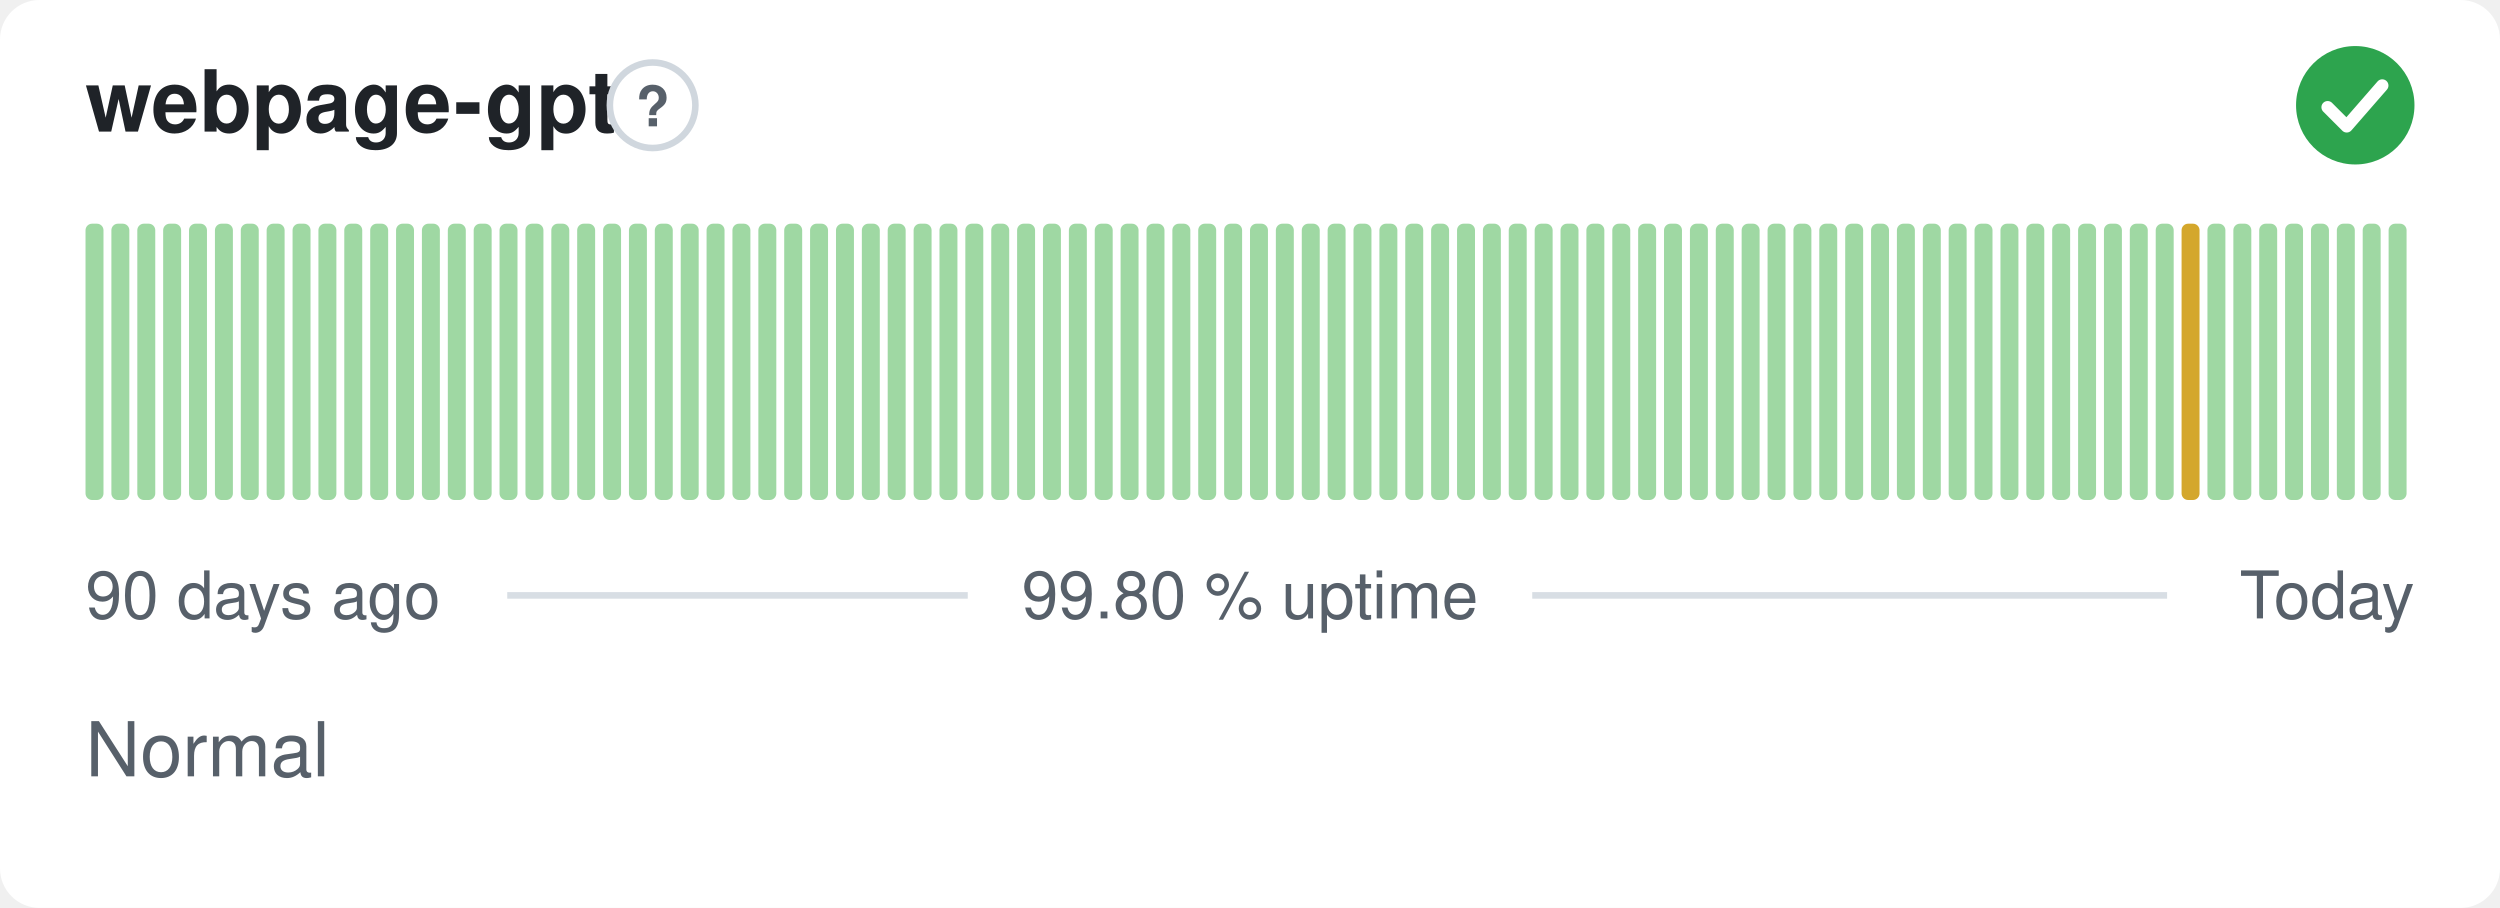
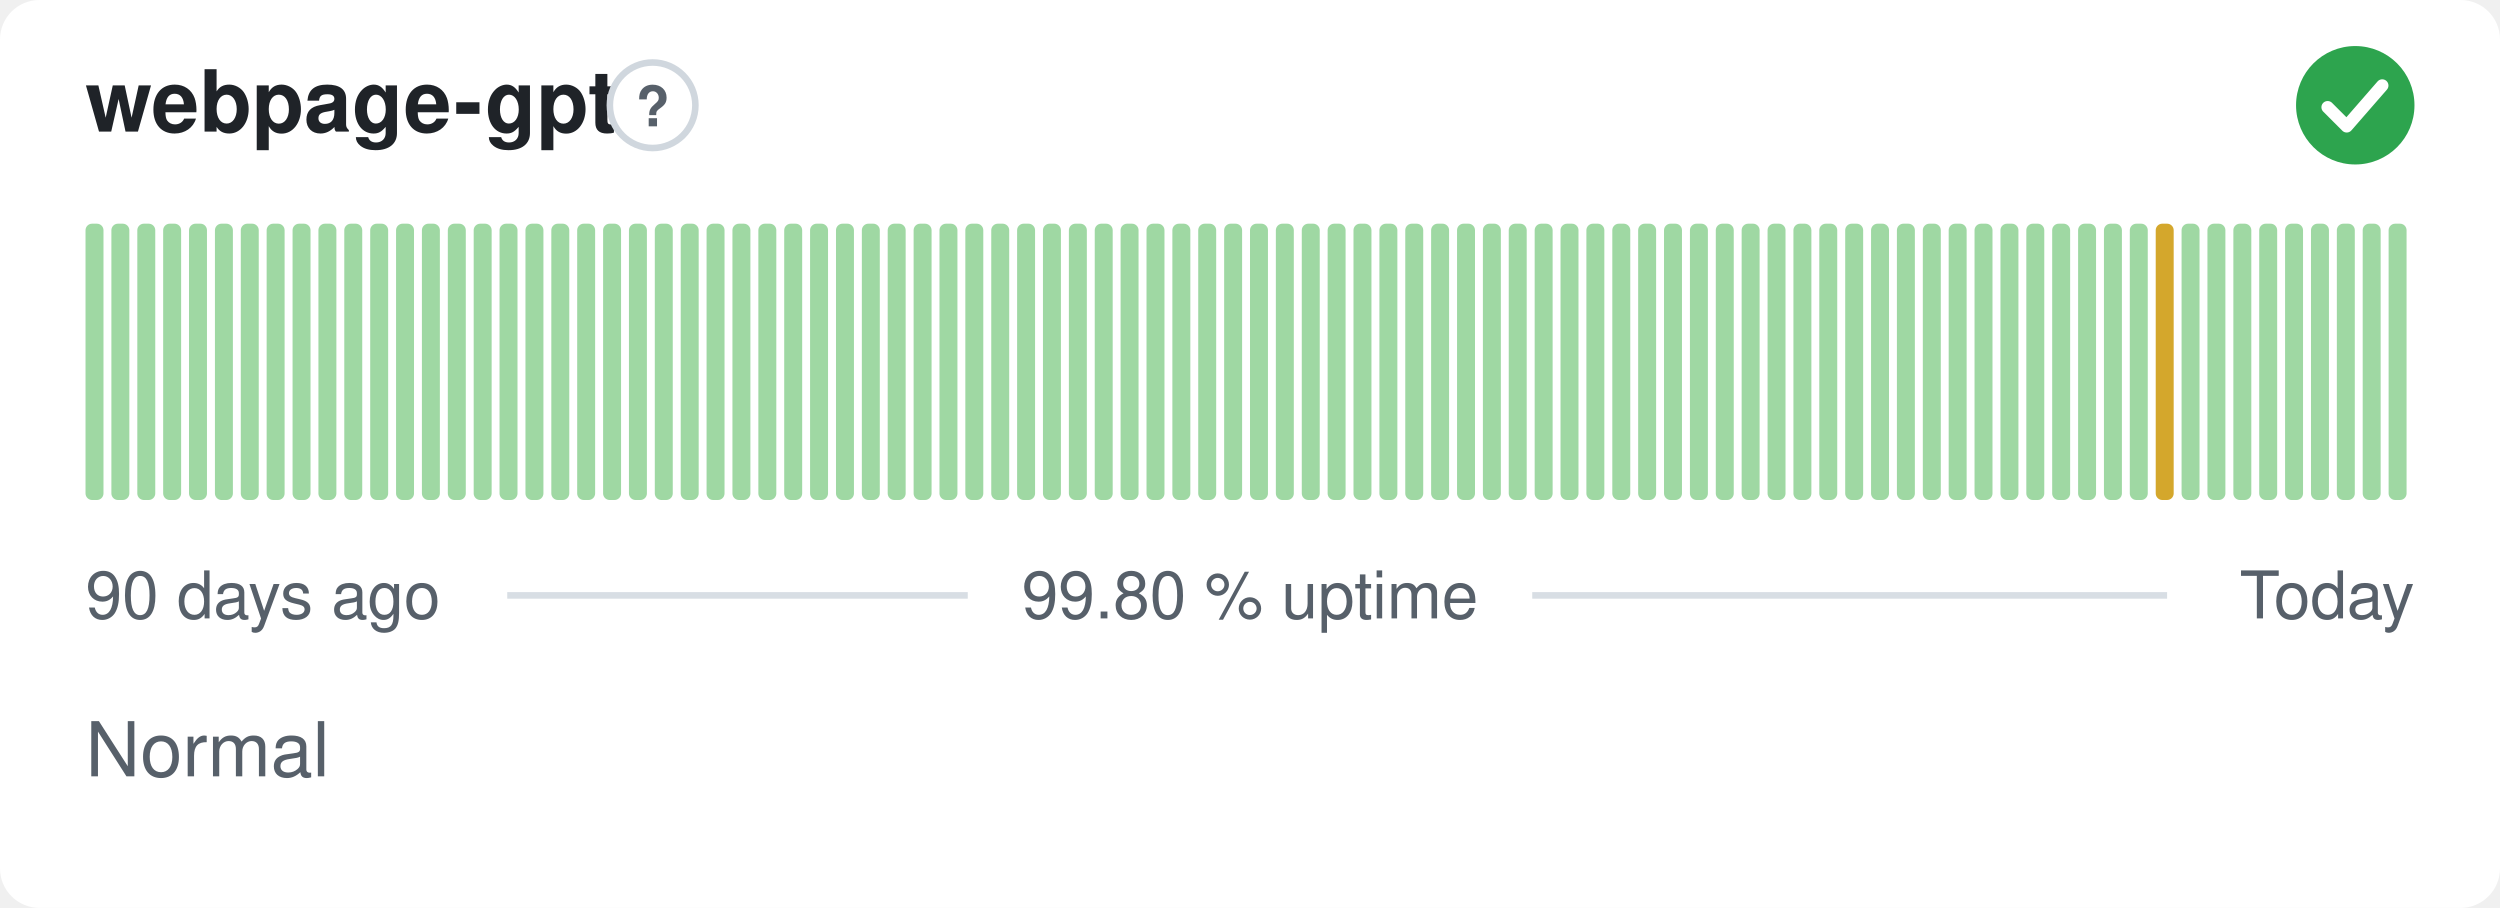
<svg xmlns="http://www.w3.org/2000/svg" width="380" height="138" viewBox="0 0 380 138" role="img" aria-label="webpage-gpt: Normal, 99.80 % uptime over the last 90 days" font-family="-apple-system,BlinkMacSystemFont,'Segoe UI',Helvetica,Arial,sans-serif">
  <style>
    @media (prefers-color-scheme: dark) {
      .bg { fill: #0d1117 }
      .title { fill: #e6edf3 }
      .muted { fill: #8b949e }
      .hint { stroke: #30363d }
      .rule { stroke: #30363d }
      .nodata { fill: #21262d }
    }
  </style>
  <rect class="bg" width="380" height="138" rx="6" fill="#ffffff" />
  <text class="title" x="13" y="20" font-size="13" font-weight="600" fill="#1f2328">webpage-gpt</text>
  <circle class="hint" cx="99.2" cy="16" r="6.5" fill="none" stroke="#d0d7de" stroke-width="1" />
  <text class="muted" x="99.2" y="19.2" text-anchor="middle" font-size="8.5" font-weight="700" fill="#57606a">?</text>
  <circle cx="358" cy="16" r="9" fill="#2da44e" />
  <path d="M353.80 16.30l2.90 2.90 5.40 -6.20" fill="none" stroke="#fff" stroke-width="1.89" stroke-linecap="round" stroke-linejoin="round" />
  <rect x="13.00" y="34.00" width="2.73" height="42.00" rx="1" fill="#9fd8a3" />
  <rect x="16.93" y="34.00" width="2.73" height="42.00" rx="1" fill="#9fd8a3" />
  <rect x="20.87" y="34.00" width="2.73" height="42.00" rx="1" fill="#9fd8a3" />
  <rect x="24.80" y="34.00" width="2.73" height="42.00" rx="1" fill="#9fd8a3" />
  <rect x="28.73" y="34.00" width="2.73" height="42.00" rx="1" fill="#9fd8a3" />
  <rect x="32.67" y="34.00" width="2.73" height="42.00" rx="1" fill="#9fd8a3" />
  <rect x="36.60" y="34.00" width="2.73" height="42.00" rx="1" fill="#9fd8a3" />
  <rect x="40.53" y="34.00" width="2.73" height="42.00" rx="1" fill="#9fd8a3" />
  <rect x="44.47" y="34.00" width="2.73" height="42.00" rx="1" fill="#9fd8a3" />
  <rect x="48.40" y="34.00" width="2.73" height="42.00" rx="1" fill="#9fd8a3" />
  <rect x="52.33" y="34.00" width="2.73" height="42.00" rx="1" fill="#9fd8a3" />
  <rect x="56.27" y="34.00" width="2.73" height="42.00" rx="1" fill="#9fd8a3" />
  <rect x="60.20" y="34.00" width="2.73" height="42.00" rx="1" fill="#9fd8a3" />
  <rect x="64.13" y="34.00" width="2.73" height="42.00" rx="1" fill="#9fd8a3" />
  <rect x="68.07" y="34.00" width="2.73" height="42.00" rx="1" fill="#9fd8a3" />
  <rect x="72.00" y="34.00" width="2.73" height="42.00" rx="1" fill="#9fd8a3" />
  <rect x="75.93" y="34.00" width="2.73" height="42.00" rx="1" fill="#9fd8a3" />
  <rect x="79.87" y="34.00" width="2.73" height="42.00" rx="1" fill="#9fd8a3" />
  <rect x="83.80" y="34.00" width="2.73" height="42.00" rx="1" fill="#9fd8a3" />
  <rect x="87.73" y="34.00" width="2.73" height="42.00" rx="1" fill="#9fd8a3" />
  <rect x="91.67" y="34.00" width="2.73" height="42.00" rx="1" fill="#9fd8a3" />
  <rect x="95.60" y="34.00" width="2.73" height="42.00" rx="1" fill="#9fd8a3" />
  <rect x="99.53" y="34.00" width="2.73" height="42.00" rx="1" fill="#9fd8a3" />
  <rect x="103.47" y="34.00" width="2.73" height="42.00" rx="1" fill="#9fd8a3" />
  <rect x="107.40" y="34.00" width="2.73" height="42.00" rx="1" fill="#9fd8a3" />
  <rect x="111.33" y="34.00" width="2.73" height="42.00" rx="1" fill="#9fd8a3" />
  <rect x="115.27" y="34.00" width="2.73" height="42.00" rx="1" fill="#9fd8a3" />
  <rect x="119.20" y="34.00" width="2.73" height="42.00" rx="1" fill="#9fd8a3" />
  <rect x="123.13" y="34.00" width="2.73" height="42.00" rx="1" fill="#9fd8a3" />
  <rect x="127.07" y="34.00" width="2.73" height="42.00" rx="1" fill="#9fd8a3" />
  <rect x="131.00" y="34.00" width="2.73" height="42.00" rx="1" fill="#9fd8a3" />
  <rect x="134.93" y="34.00" width="2.73" height="42.00" rx="1" fill="#9fd8a3" />
  <rect x="138.87" y="34.00" width="2.73" height="42.00" rx="1" fill="#9fd8a3" />
  <rect x="142.80" y="34.00" width="2.73" height="42.00" rx="1" fill="#9fd8a3" />
  <rect x="146.73" y="34.00" width="2.73" height="42.00" rx="1" fill="#9fd8a3" />
  <rect x="150.67" y="34.00" width="2.73" height="42.00" rx="1" fill="#9fd8a3" />
  <rect x="154.60" y="34.00" width="2.73" height="42.00" rx="1" fill="#9fd8a3" />
  <rect x="158.53" y="34.00" width="2.73" height="42.00" rx="1" fill="#9fd8a3" />
  <rect x="162.47" y="34.00" width="2.73" height="42.00" rx="1" fill="#9fd8a3" />
  <rect x="166.40" y="34.00" width="2.73" height="42.00" rx="1" fill="#9fd8a3" />
  <rect x="170.33" y="34.00" width="2.73" height="42.00" rx="1" fill="#9fd8a3" />
  <rect x="174.27" y="34.00" width="2.73" height="42.00" rx="1" fill="#9fd8a3" />
  <rect x="178.20" y="34.00" width="2.73" height="42.00" rx="1" fill="#9fd8a3" />
  <rect x="182.13" y="34.00" width="2.73" height="42.00" rx="1" fill="#9fd8a3" />
  <rect x="186.07" y="34.00" width="2.73" height="42.00" rx="1" fill="#9fd8a3" />
  <rect x="190.00" y="34.00" width="2.73" height="42.00" rx="1" fill="#9fd8a3" />
  <rect x="193.93" y="34.00" width="2.73" height="42.00" rx="1" fill="#9fd8a3" />
  <rect x="197.87" y="34.00" width="2.73" height="42.00" rx="1" fill="#9fd8a3" />
  <rect x="201.80" y="34.00" width="2.73" height="42.00" rx="1" fill="#9fd8a3" />
  <rect x="205.73" y="34.00" width="2.73" height="42.00" rx="1" fill="#9fd8a3" />
  <rect x="209.67" y="34.00" width="2.73" height="42.00" rx="1" fill="#9fd8a3" />
  <rect x="213.60" y="34.00" width="2.73" height="42.00" rx="1" fill="#9fd8a3" />
  <rect x="217.53" y="34.00" width="2.73" height="42.00" rx="1" fill="#9fd8a3" />
  <rect x="221.47" y="34.00" width="2.73" height="42.00" rx="1" fill="#9fd8a3" />
  <rect x="225.40" y="34.00" width="2.73" height="42.00" rx="1" fill="#9fd8a3" />
  <rect x="229.33" y="34.00" width="2.73" height="42.00" rx="1" fill="#9fd8a3" />
  <rect x="233.27" y="34.00" width="2.73" height="42.00" rx="1" fill="#9fd8a3" />
  <rect x="237.20" y="34.00" width="2.73" height="42.00" rx="1" fill="#9fd8a3" />
  <rect x="241.13" y="34.00" width="2.73" height="42.00" rx="1" fill="#9fd8a3" />
  <rect x="245.07" y="34.00" width="2.73" height="42.00" rx="1" fill="#9fd8a3" />
  <rect x="249.00" y="34.00" width="2.73" height="42.00" rx="1" fill="#9fd8a3" />
  <rect x="252.93" y="34.00" width="2.73" height="42.00" rx="1" fill="#9fd8a3" />
  <rect x="256.87" y="34.00" width="2.73" height="42.00" rx="1" fill="#9fd8a3" />
  <rect x="260.80" y="34.00" width="2.73" height="42.00" rx="1" fill="#9fd8a3" />
  <rect x="264.73" y="34.00" width="2.73" height="42.00" rx="1" fill="#9fd8a3" />
  <rect x="268.67" y="34.00" width="2.73" height="42.00" rx="1" fill="#9fd8a3" />
  <rect x="272.60" y="34.00" width="2.73" height="42.00" rx="1" fill="#9fd8a3" />
  <rect x="276.53" y="34.00" width="2.73" height="42.00" rx="1" fill="#9fd8a3" />
  <rect x="280.47" y="34.00" width="2.73" height="42.00" rx="1" fill="#9fd8a3" />
  <rect x="284.40" y="34.00" width="2.73" height="42.00" rx="1" fill="#9fd8a3" />
  <rect x="288.33" y="34.00" width="2.73" height="42.00" rx="1" fill="#9fd8a3" />
  <rect x="292.27" y="34.00" width="2.73" height="42.00" rx="1" fill="#9fd8a3" />
  <rect x="296.20" y="34.00" width="2.73" height="42.00" rx="1" fill="#9fd8a3" />
  <rect x="300.13" y="34.00" width="2.73" height="42.00" rx="1" fill="#9fd8a3" />
  <rect x="304.07" y="34.00" width="2.73" height="42.00" rx="1" fill="#9fd8a3" />
  <rect x="308.00" y="34.00" width="2.73" height="42.00" rx="1" fill="#9fd8a3" />
  <rect x="311.93" y="34.00" width="2.73" height="42.00" rx="1" fill="#9fd8a3" />
  <rect x="315.87" y="34.00" width="2.73" height="42.00" rx="1" fill="#9fd8a3" />
  <rect x="319.80" y="34.00" width="2.73" height="42.00" rx="1" fill="#9fd8a3" />
  <rect x="323.73" y="34.00" width="2.73" height="42.00" rx="1" fill="#9fd8a3" />
-   <rect x="327.67" y="34.00" width="2.73" height="42.00" rx="1" fill="#9fd8a3" />
-   <rect x="331.60" y="34.00" width="2.73" height="42.00" rx="1" fill="#d4a72c" />
+   <rect x="327.67" y="34.00" width="2.73" height="42.00" rx="1" fill="#d4a72c" />
+   <rect x="331.60" y="34.00" width="2.73" height="42.00" rx="1" fill="#9fd8a3" />
  <rect x="335.53" y="34.00" width="2.73" height="42.00" rx="1" fill="#9fd8a3" />
  <rect x="339.47" y="34.00" width="2.73" height="42.00" rx="1" fill="#9fd8a3" />
  <rect x="343.40" y="34.00" width="2.73" height="42.00" rx="1" fill="#9fd8a3" />
  <rect x="347.33" y="34.00" width="2.73" height="42.00" rx="1" fill="#9fd8a3" />
  <rect x="351.27" y="34.00" width="2.73" height="42.00" rx="1" fill="#9fd8a3" />
  <rect x="355.20" y="34.00" width="2.73" height="42.00" rx="1" fill="#9fd8a3" />
  <rect x="359.13" y="34.00" width="2.73" height="42.00" rx="1" fill="#9fd8a3" />
  <rect x="363.07" y="34.00" width="2.73" height="42.00" rx="1" fill="#9fd8a3" />
  <text class="muted" x="13" y="94" font-size="10" fill="#57606a">90 days ago</text>
  <text class="muted" x="190" y="94" text-anchor="middle" font-size="10" fill="#57606a">99.80 % uptime</text>
  <text class="muted" x="367" y="94" text-anchor="end" font-size="10" fill="#57606a">Today</text>
  <line class="rule" x1="77.1" y1="90.5" x2="147.1" y2="90.5" stroke="#d8dee4" stroke-width="1" />
  <line class="rule" x1="232.9" y1="90.5" x2="329.4" y2="90.5" stroke="#d8dee4" stroke-width="1" />
  <text class="muted" x="13" y="118" font-size="11.5" fill="#57606a">Normal</text>
</svg>
